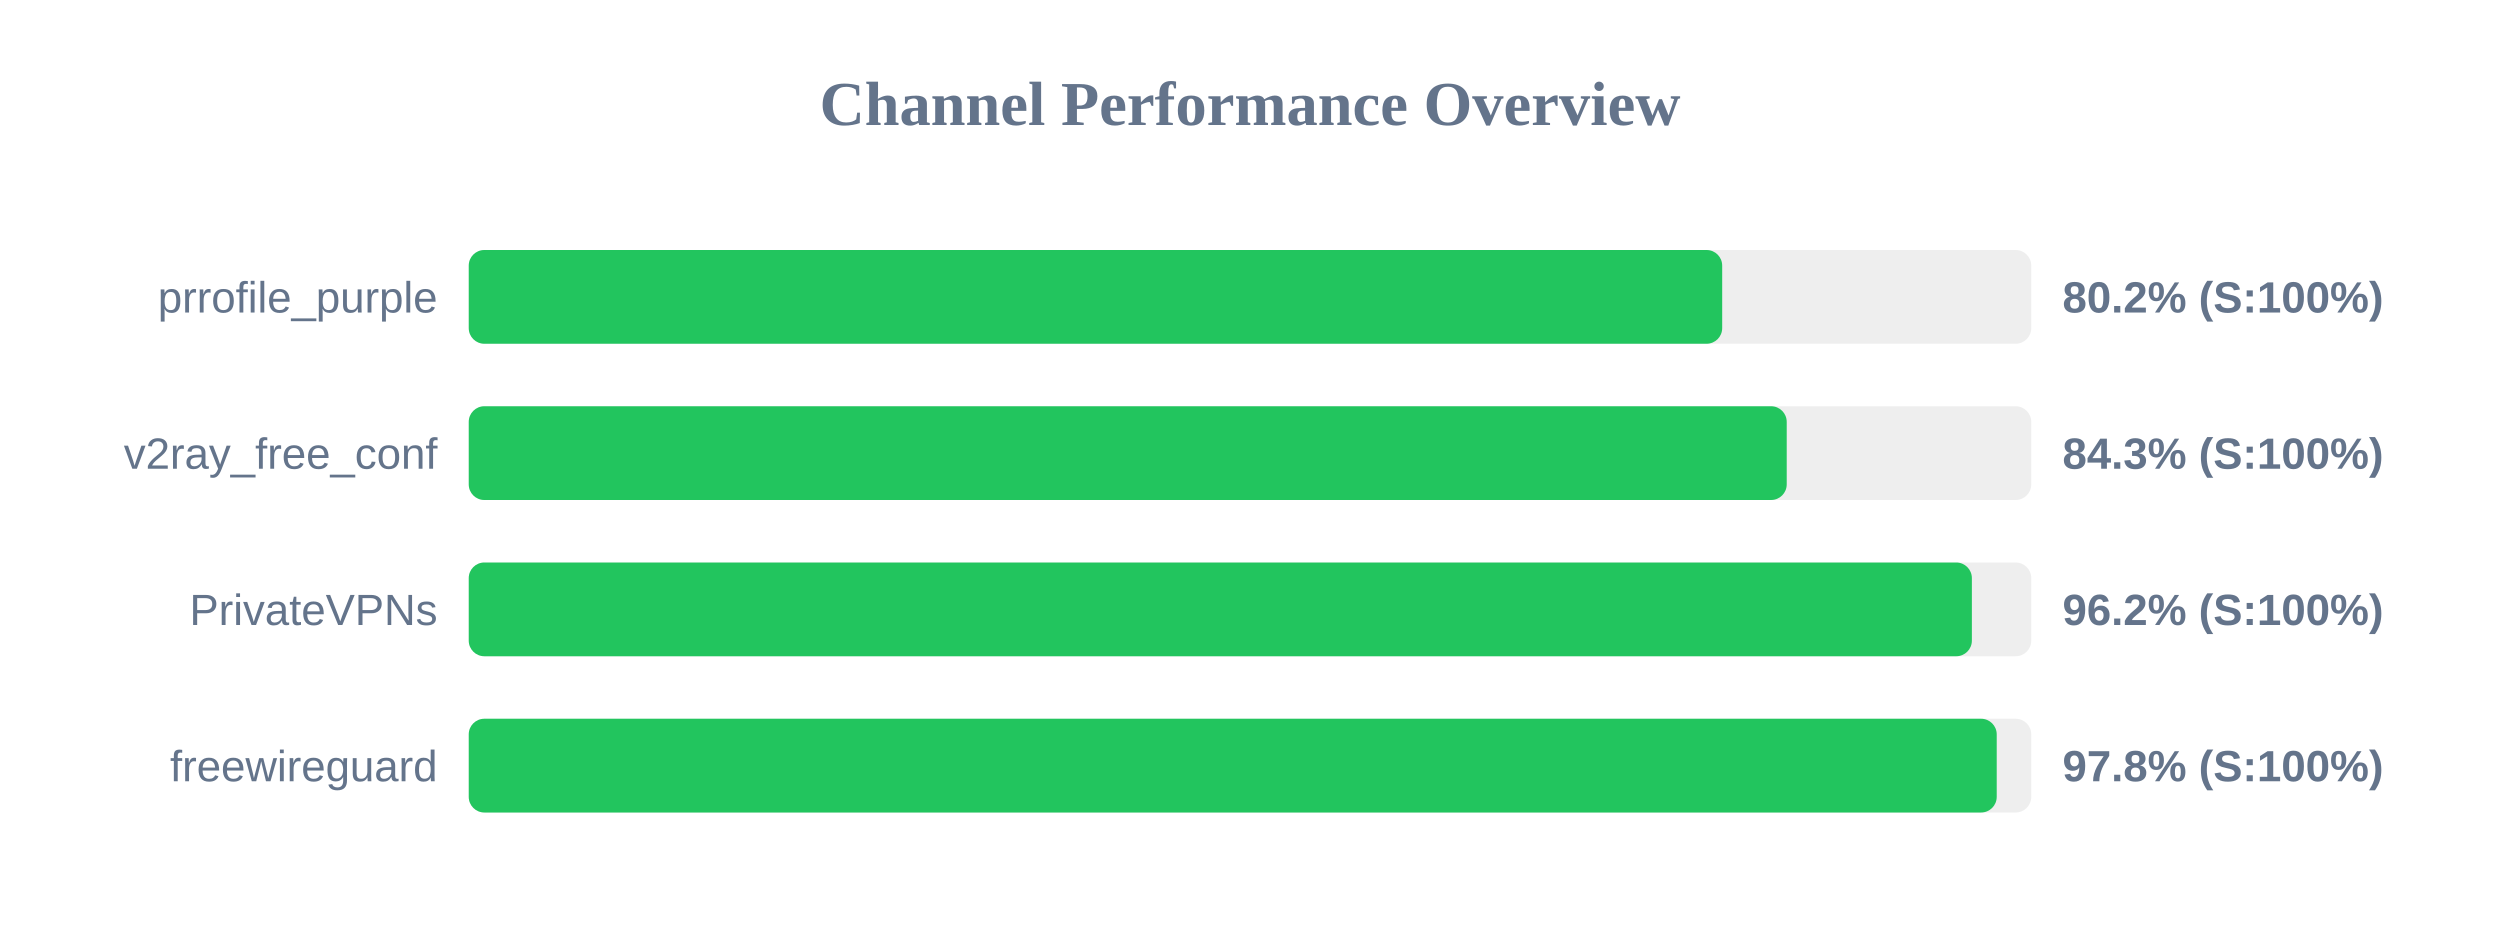
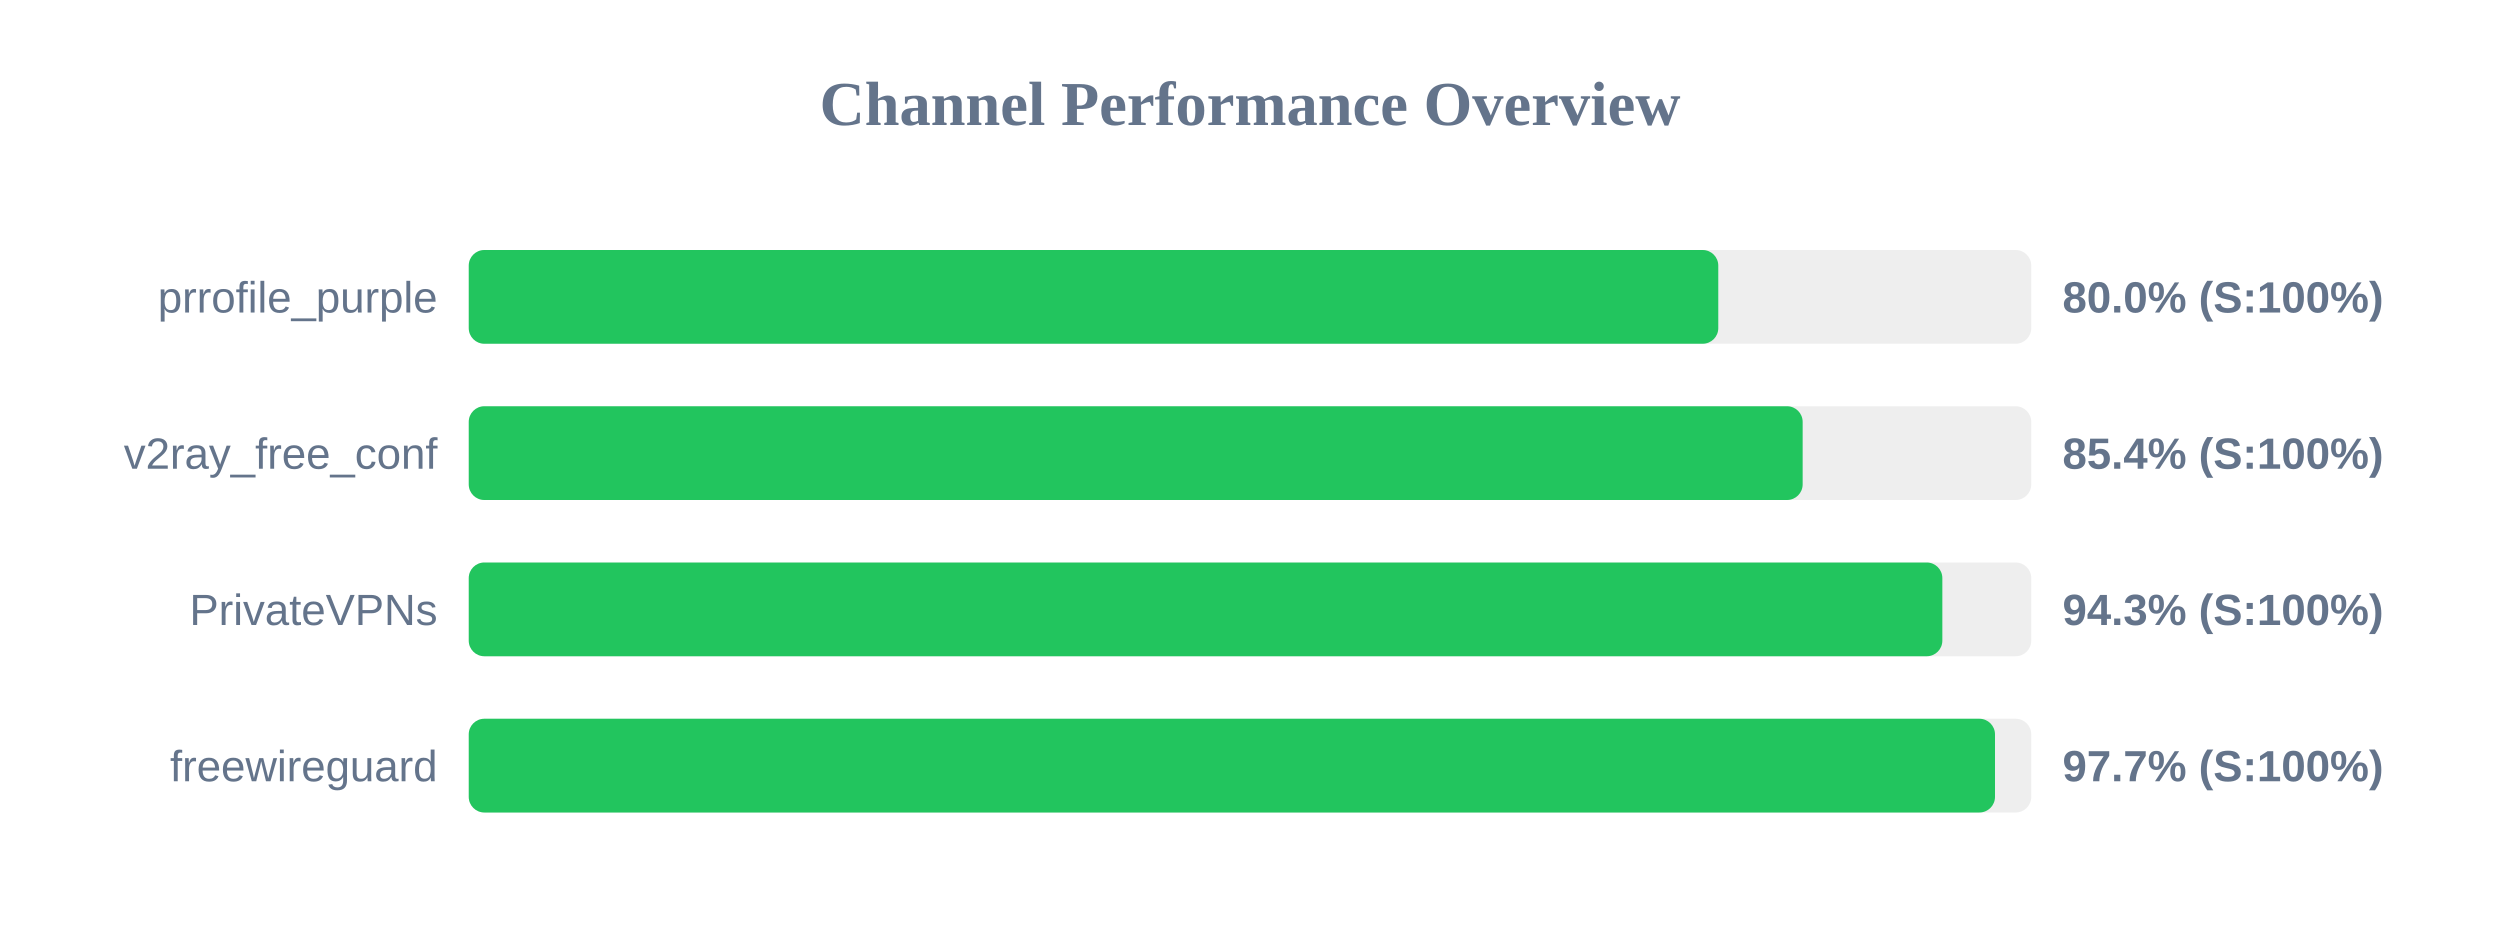
<svg xmlns="http://www.w3.org/2000/svg" width="800" height="300" version="1.1">
  <style>
        .row { font: 14px Arial; fill: #64748b; }
        .score { font: bold 14px Arial; fill: #64748b; }
    </style>
  <text x="400" y="40" text-anchor="middle" font-size="20px" font-weight="bold" fill="#64748b">Channel Performance Overview</text>
  <rect x="150" y="80" width="500" height="30" fill="#eee" rx="5" />
-   <rect x="150" y="80" width="401.1" height="30" fill="#22c55e" rx="5" />
+   <rect x="150" y="80" width="399.85" height="30" fill="#22c55e" rx="5" />
  <text x="140" y="100" text-anchor="end" class="row">prrofile_purple</text>
-   <text x="660" y="100" text-anchor="start" class="score">80.2% (S:100%)</text>
+   <text x="660" y="100" text-anchor="start" class="score">80.0% (S:100%)</text>
  <rect x="150" y="130" width="500" height="30" fill="#eee" rx="5" />
-   <rect x="150" y="130" width="421.75" height="30" fill="#22c55e" rx="5" />
+   <rect x="150" y="130" width="426.85" height="30" fill="#22c55e" rx="5" />
  <text x="140" y="150" text-anchor="end" class="row">v2ray_free_conf</text>
-   <text x="660" y="150" text-anchor="start" class="score">84.3% (S:100%)</text>
+   <text x="660" y="150" text-anchor="start" class="score">85.4% (S:100%)</text>
  <rect x="150" y="180" width="500" height="30" fill="#eee" rx="5" />
-   <rect x="150" y="180" width="481.0" height="30" fill="#22c55e" rx="5" />
+   <rect x="150" y="180" width="471.55" height="30" fill="#22c55e" rx="5" />
  <text x="140" y="200" text-anchor="end" class="row">PrivateVPNs</text>
-   <text x="660" y="200" text-anchor="start" class="score">96.2% (S:100%)</text>
+   <text x="660" y="200" text-anchor="start" class="score">94.3% (S:100%)</text>
  <rect x="150" y="230" width="500" height="30" fill="#eee" rx="5" />
-   <rect x="150" y="230" width="488.95" height="30" fill="#22c55e" rx="5" />
+   <rect x="150" y="230" width="488.4" height="30" fill="#22c55e" rx="5" />
  <text x="140" y="250" text-anchor="end" class="row">freewireguard</text>
-   <text x="660" y="250" text-anchor="start" class="score">97.8% (S:100%)</text>
+   <text x="660" y="250" text-anchor="start" class="score">97.7% (S:100%)</text>
</svg>
